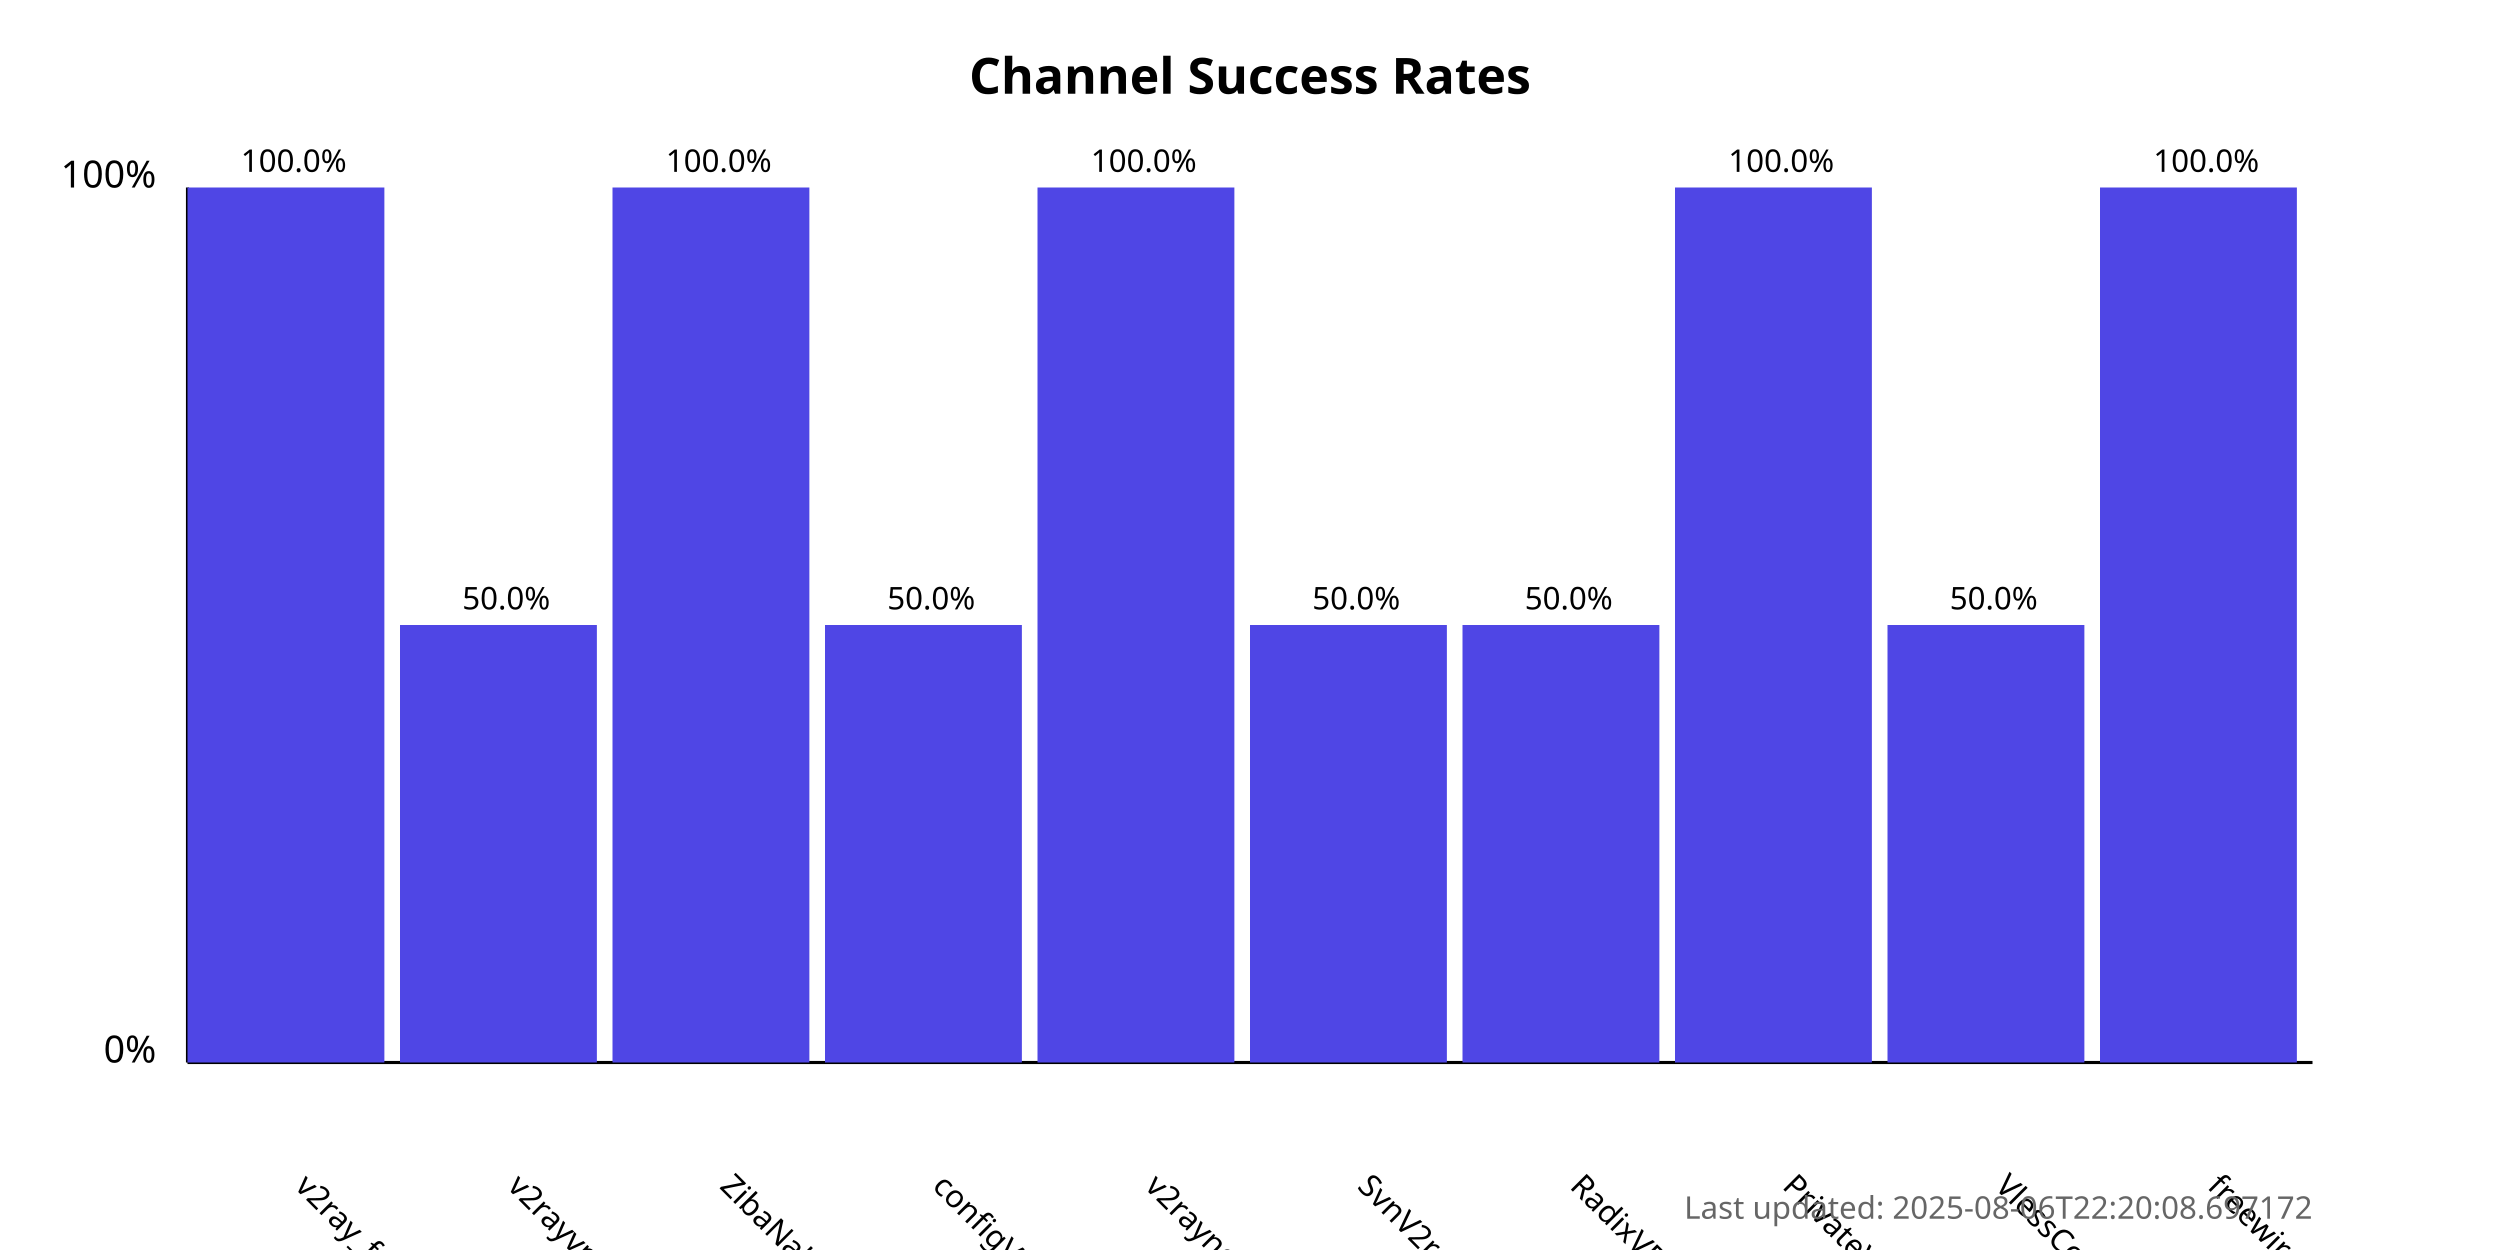
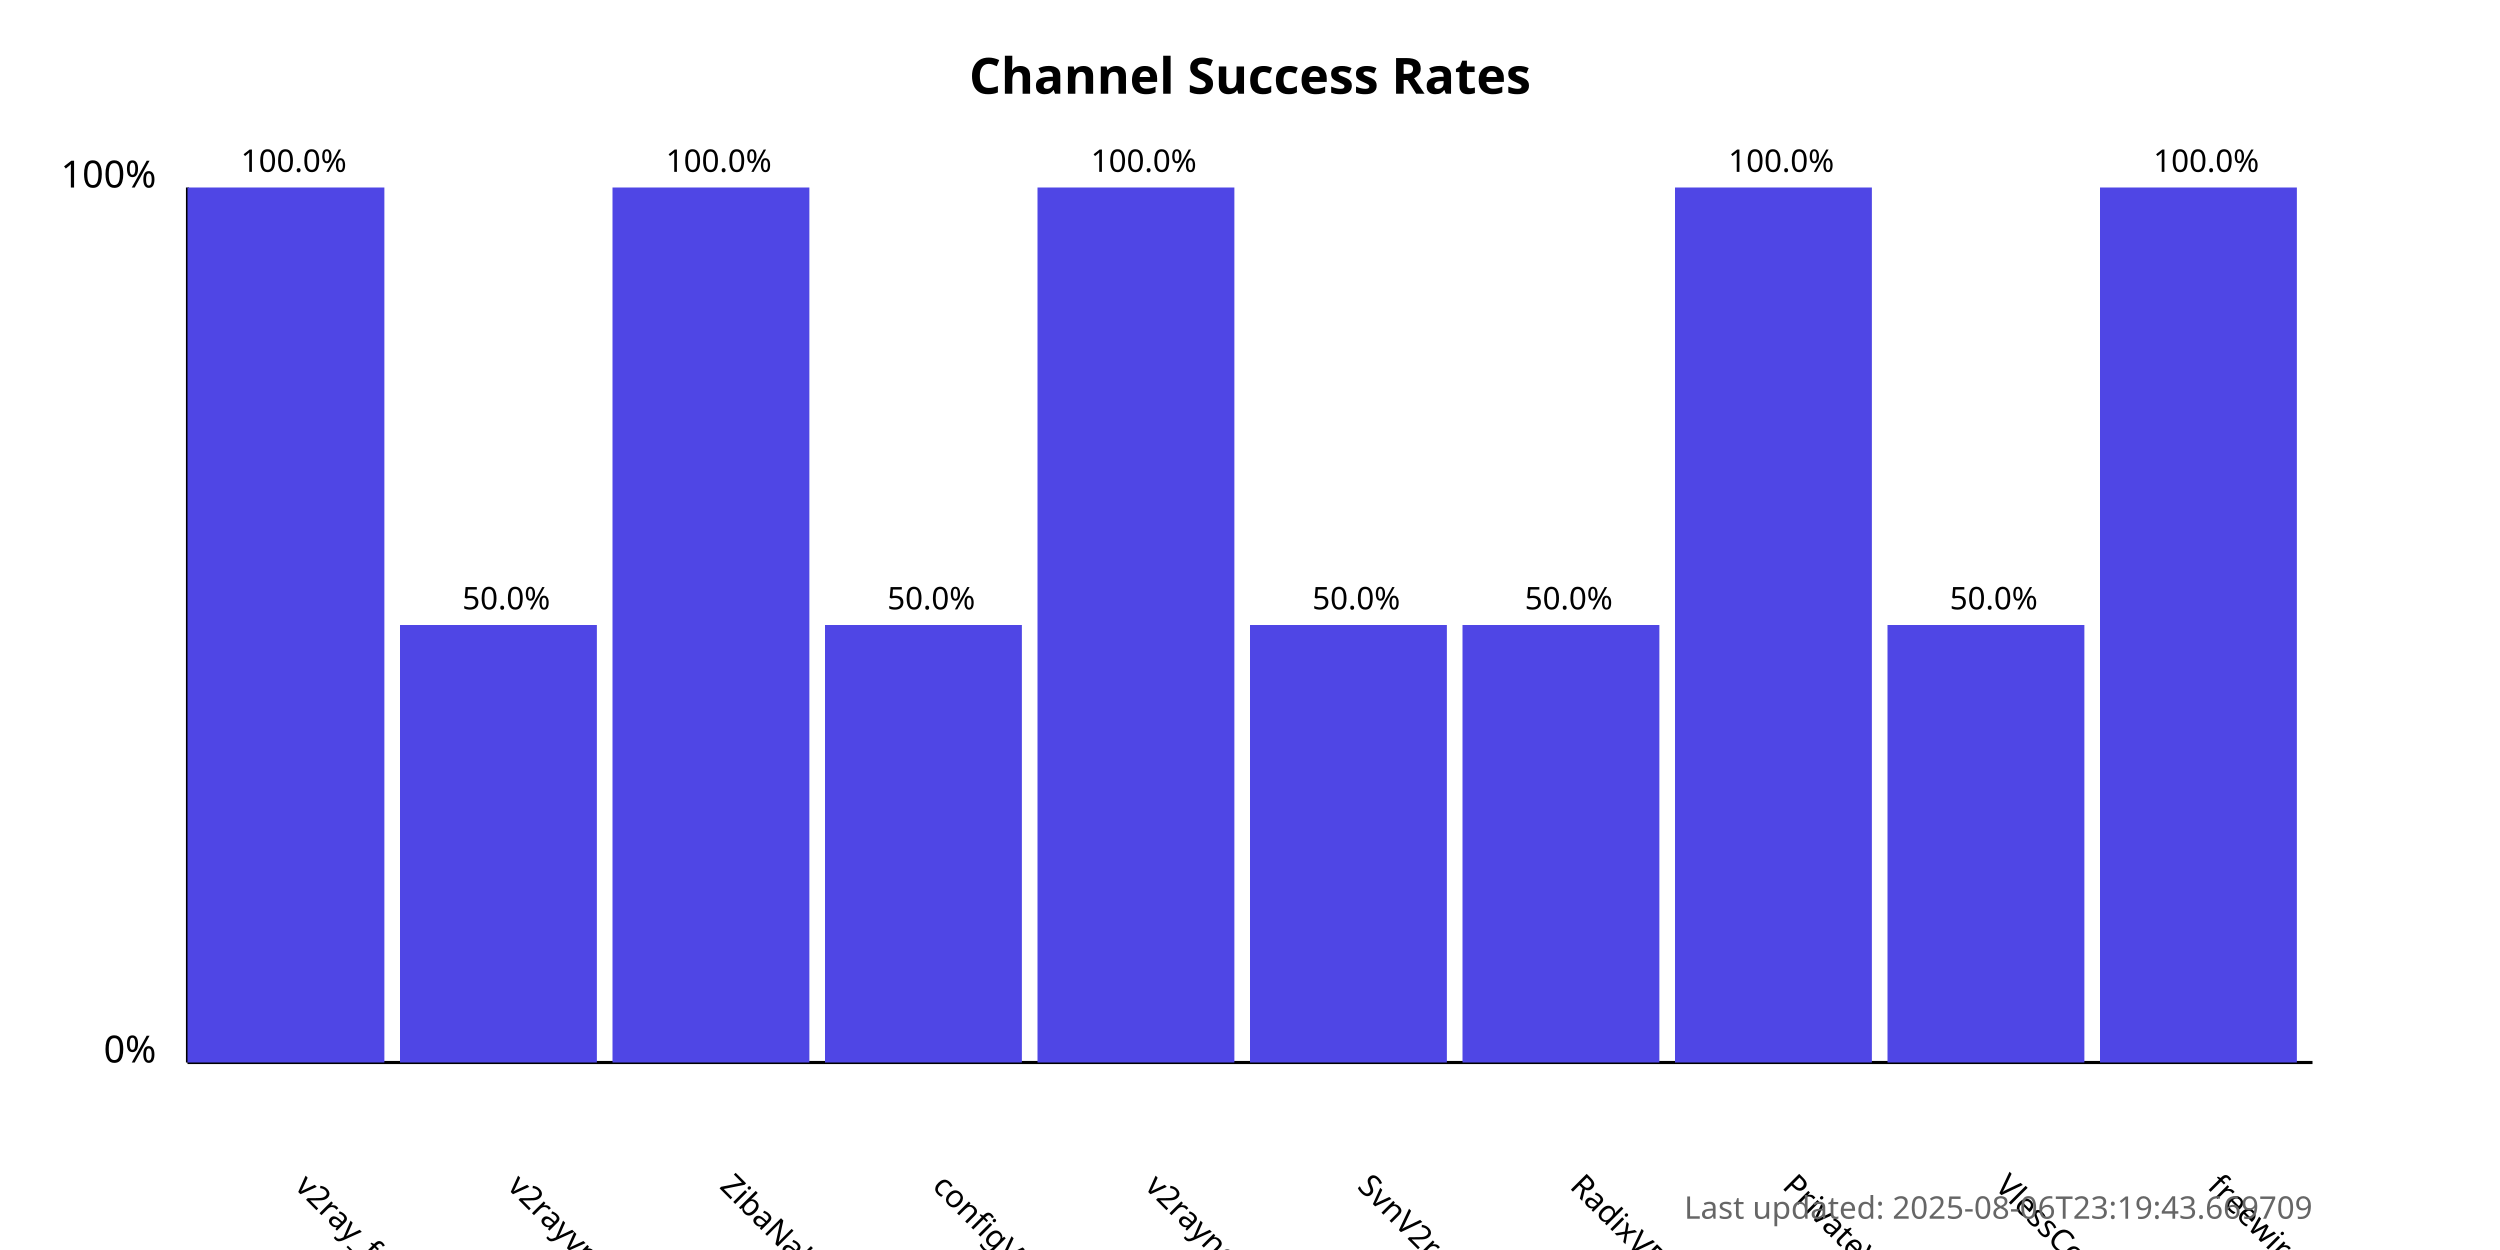
<svg xmlns="http://www.w3.org/2000/svg" width="800" height="400">
  <style>
            .chart-title { font: bold 16px sans-serif; }
            .axis-label { font: 12px sans-serif; }
            .tick-label { font: 10px sans-serif; }
            .bar { fill: #4f46e5; }
            .bar:hover { fill: #6366f1; }
            .timestamp { font: 10px sans-serif; fill: #666; }
        </style>
  <text x="400.0" y="30" text-anchor="middle" class="chart-title">
            Channel Success Rates
        </text>
  <line x1="60" y1="340" x2="60" y2="60" stroke="black" stroke-width="1" />
  <line x1="60" y1="340" x2="740" y2="340" stroke="black" stroke-width="1" />
  <text x="50" y="340" text-anchor="end" class="axis-label">0%</text>
  <text x="50" y="60" text-anchor="end" class="axis-label">100%</text>
  <g>
    <rect x="60" y="60.0" width="63.0" height="280.0" class="bar" />
    <text x="94.0" y="380" transform="rotate(45, 94.0, 380)" text-anchor="start" class="tick-label">
                v2ray_free_conf
            </text>
    <text x="94.0" y="55.0" text-anchor="middle" class="tick-label">
                100.0%
            </text>
  </g>
  <g>
    <rect x="128.0" y="200.0" width="63.0" height="140.0" class="bar" />
    <text x="162.0" y="380" transform="rotate(45, 162.0, 380)" text-anchor="start" class="tick-label">
                v2rayvpno
            </text>
    <text x="162.0" y="195.0" text-anchor="middle" class="tick-label">
                50.0%
            </text>
  </g>
  <g>
    <rect x="196.0" y="60.0" width="63.0" height="280.0" class="bar" />
    <text x="230.0" y="380" transform="rotate(45, 230.0, 380)" text-anchor="start" class="tick-label">
                ZibaNabz
            </text>
    <text x="230.0" y="55.0" text-anchor="middle" class="tick-label">
                100.0%
            </text>
  </g>
  <g>
    <rect x="264.0" y="200.0" width="63.0" height="140.0" class="bar" />
    <text x="298.0" y="380" transform="rotate(45, 298.0, 380)" text-anchor="start" class="tick-label">
                configV2rayForFree
            </text>
    <text x="298.0" y="195.0" text-anchor="middle" class="tick-label">
                50.0%
            </text>
  </g>
  <g>
    <rect x="332.0" y="60.0" width="63.0" height="280.0" class="bar" />
    <text x="366.0" y="380" transform="rotate(45, 366.0, 380)" text-anchor="start" class="tick-label">
                v2rayngvpn
            </text>
    <text x="366.0" y="55.0" text-anchor="middle" class="tick-label">
                100.0%
            </text>
  </g>
  <g>
    <rect x="400.0" y="200.0" width="63.0" height="140.0" class="bar" />
    <text x="434.0" y="380" transform="rotate(45, 434.0, 380)" text-anchor="start" class="tick-label">
                SvnV2ray
            </text>
    <text x="434.0" y="195.0" text-anchor="middle" class="tick-label">
                50.0%
            </text>
  </g>
  <g>
    <rect x="468.0" y="200.0" width="63.0" height="140.0" class="bar" />
    <text x="502.0" y="380" transform="rotate(45, 502.0, 380)" text-anchor="start" class="tick-label">
                RadixVPN
            </text>
    <text x="502.0" y="195.0" text-anchor="middle" class="tick-label">
                50.0%
            </text>
  </g>
  <g>
    <rect x="536.0" y="60.0" width="63.0" height="280.0" class="bar" />
    <text x="570.0" y="380" transform="rotate(45, 570.0, 380)" text-anchor="start" class="tick-label">
                PrivateVPNs
            </text>
    <text x="570.0" y="55.0" text-anchor="middle" class="tick-label">
                100.0%
            </text>
  </g>
  <g>
    <rect x="604.0" y="200.0" width="63.0" height="140.0" class="bar" />
    <text x="638.0" y="380" transform="rotate(45, 638.0, 380)" text-anchor="start" class="tick-label">
                VlessConfig
            </text>
    <text x="638.0" y="195.0" text-anchor="middle" class="tick-label">
                50.0%
            </text>
  </g>
  <g>
    <rect x="672.0" y="60.0" width="63.0" height="280.0" class="bar" />
    <text x="706.0" y="380" transform="rotate(45, 706.0, 380)" text-anchor="start" class="tick-label">
                freewireguard
            </text>
    <text x="706.0" y="55.0" text-anchor="middle" class="tick-label">
                100.0%
            </text>
  </g>
  <text x="740" y="390" text-anchor="end" class="timestamp">
-             Last updated: 2025-08-06T22:20:08.697172
+             Last updated: 2025-08-06T23:19:43.669709
        </text>
</svg>
